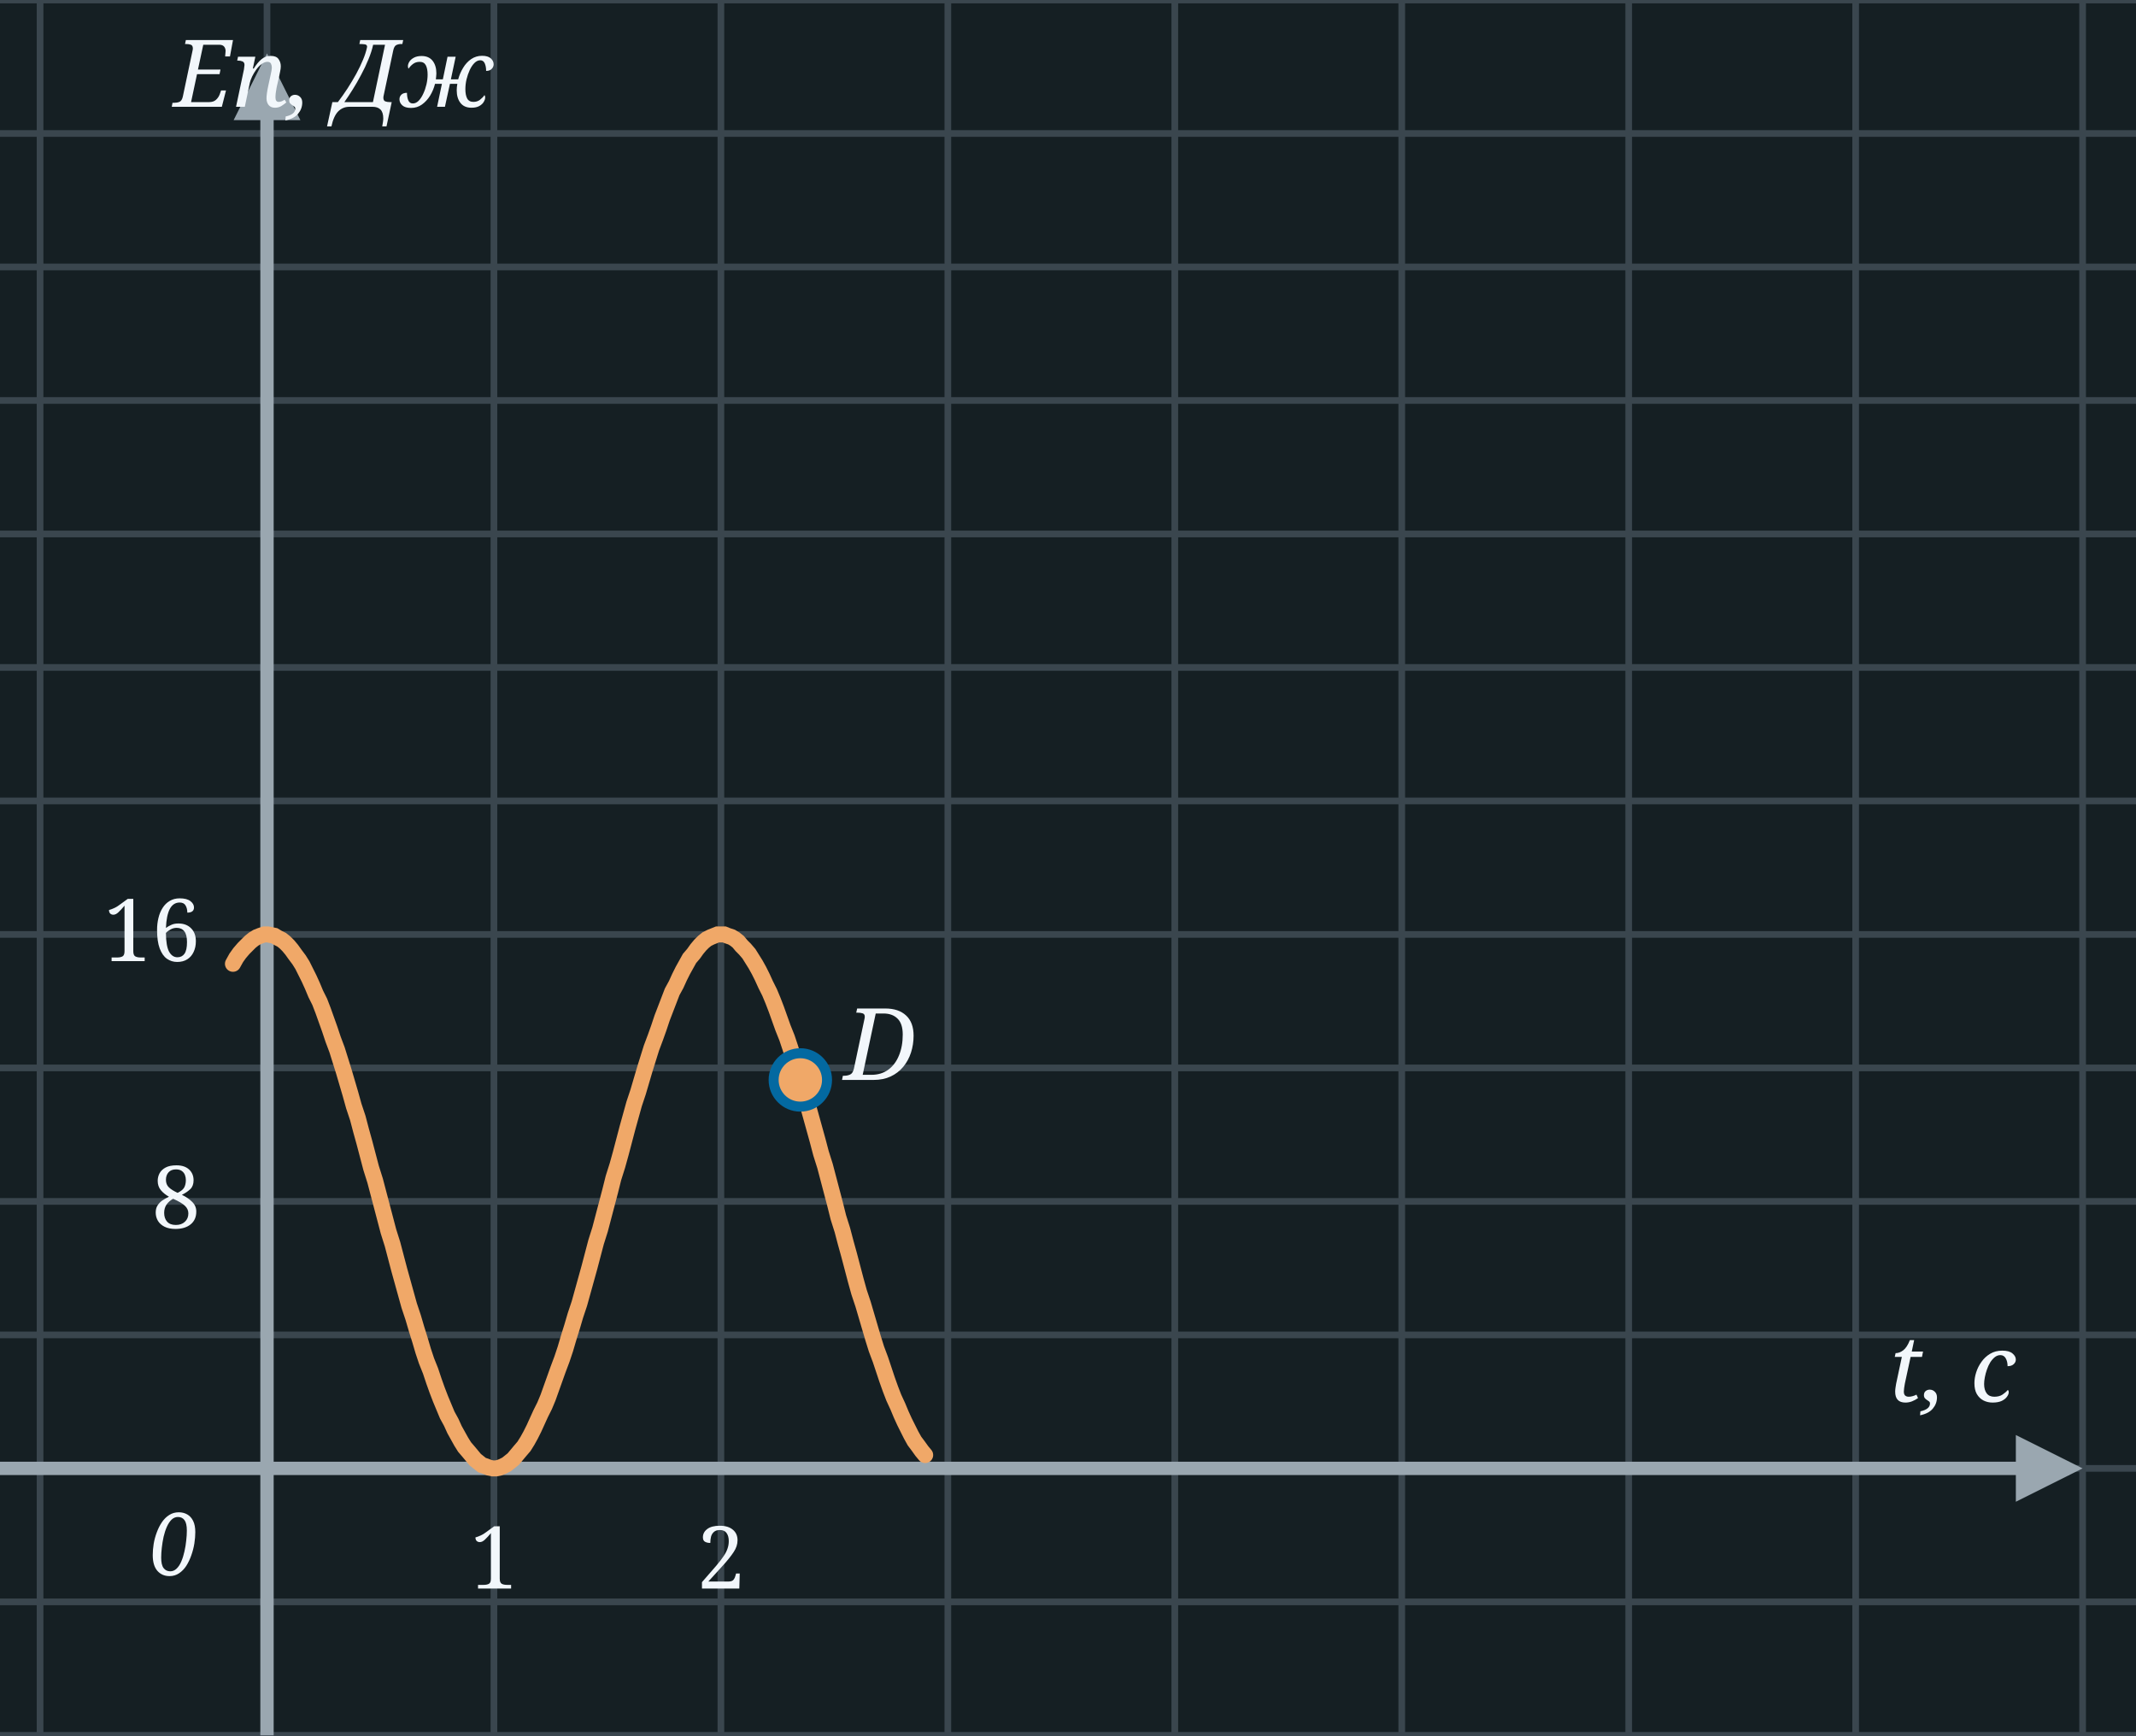
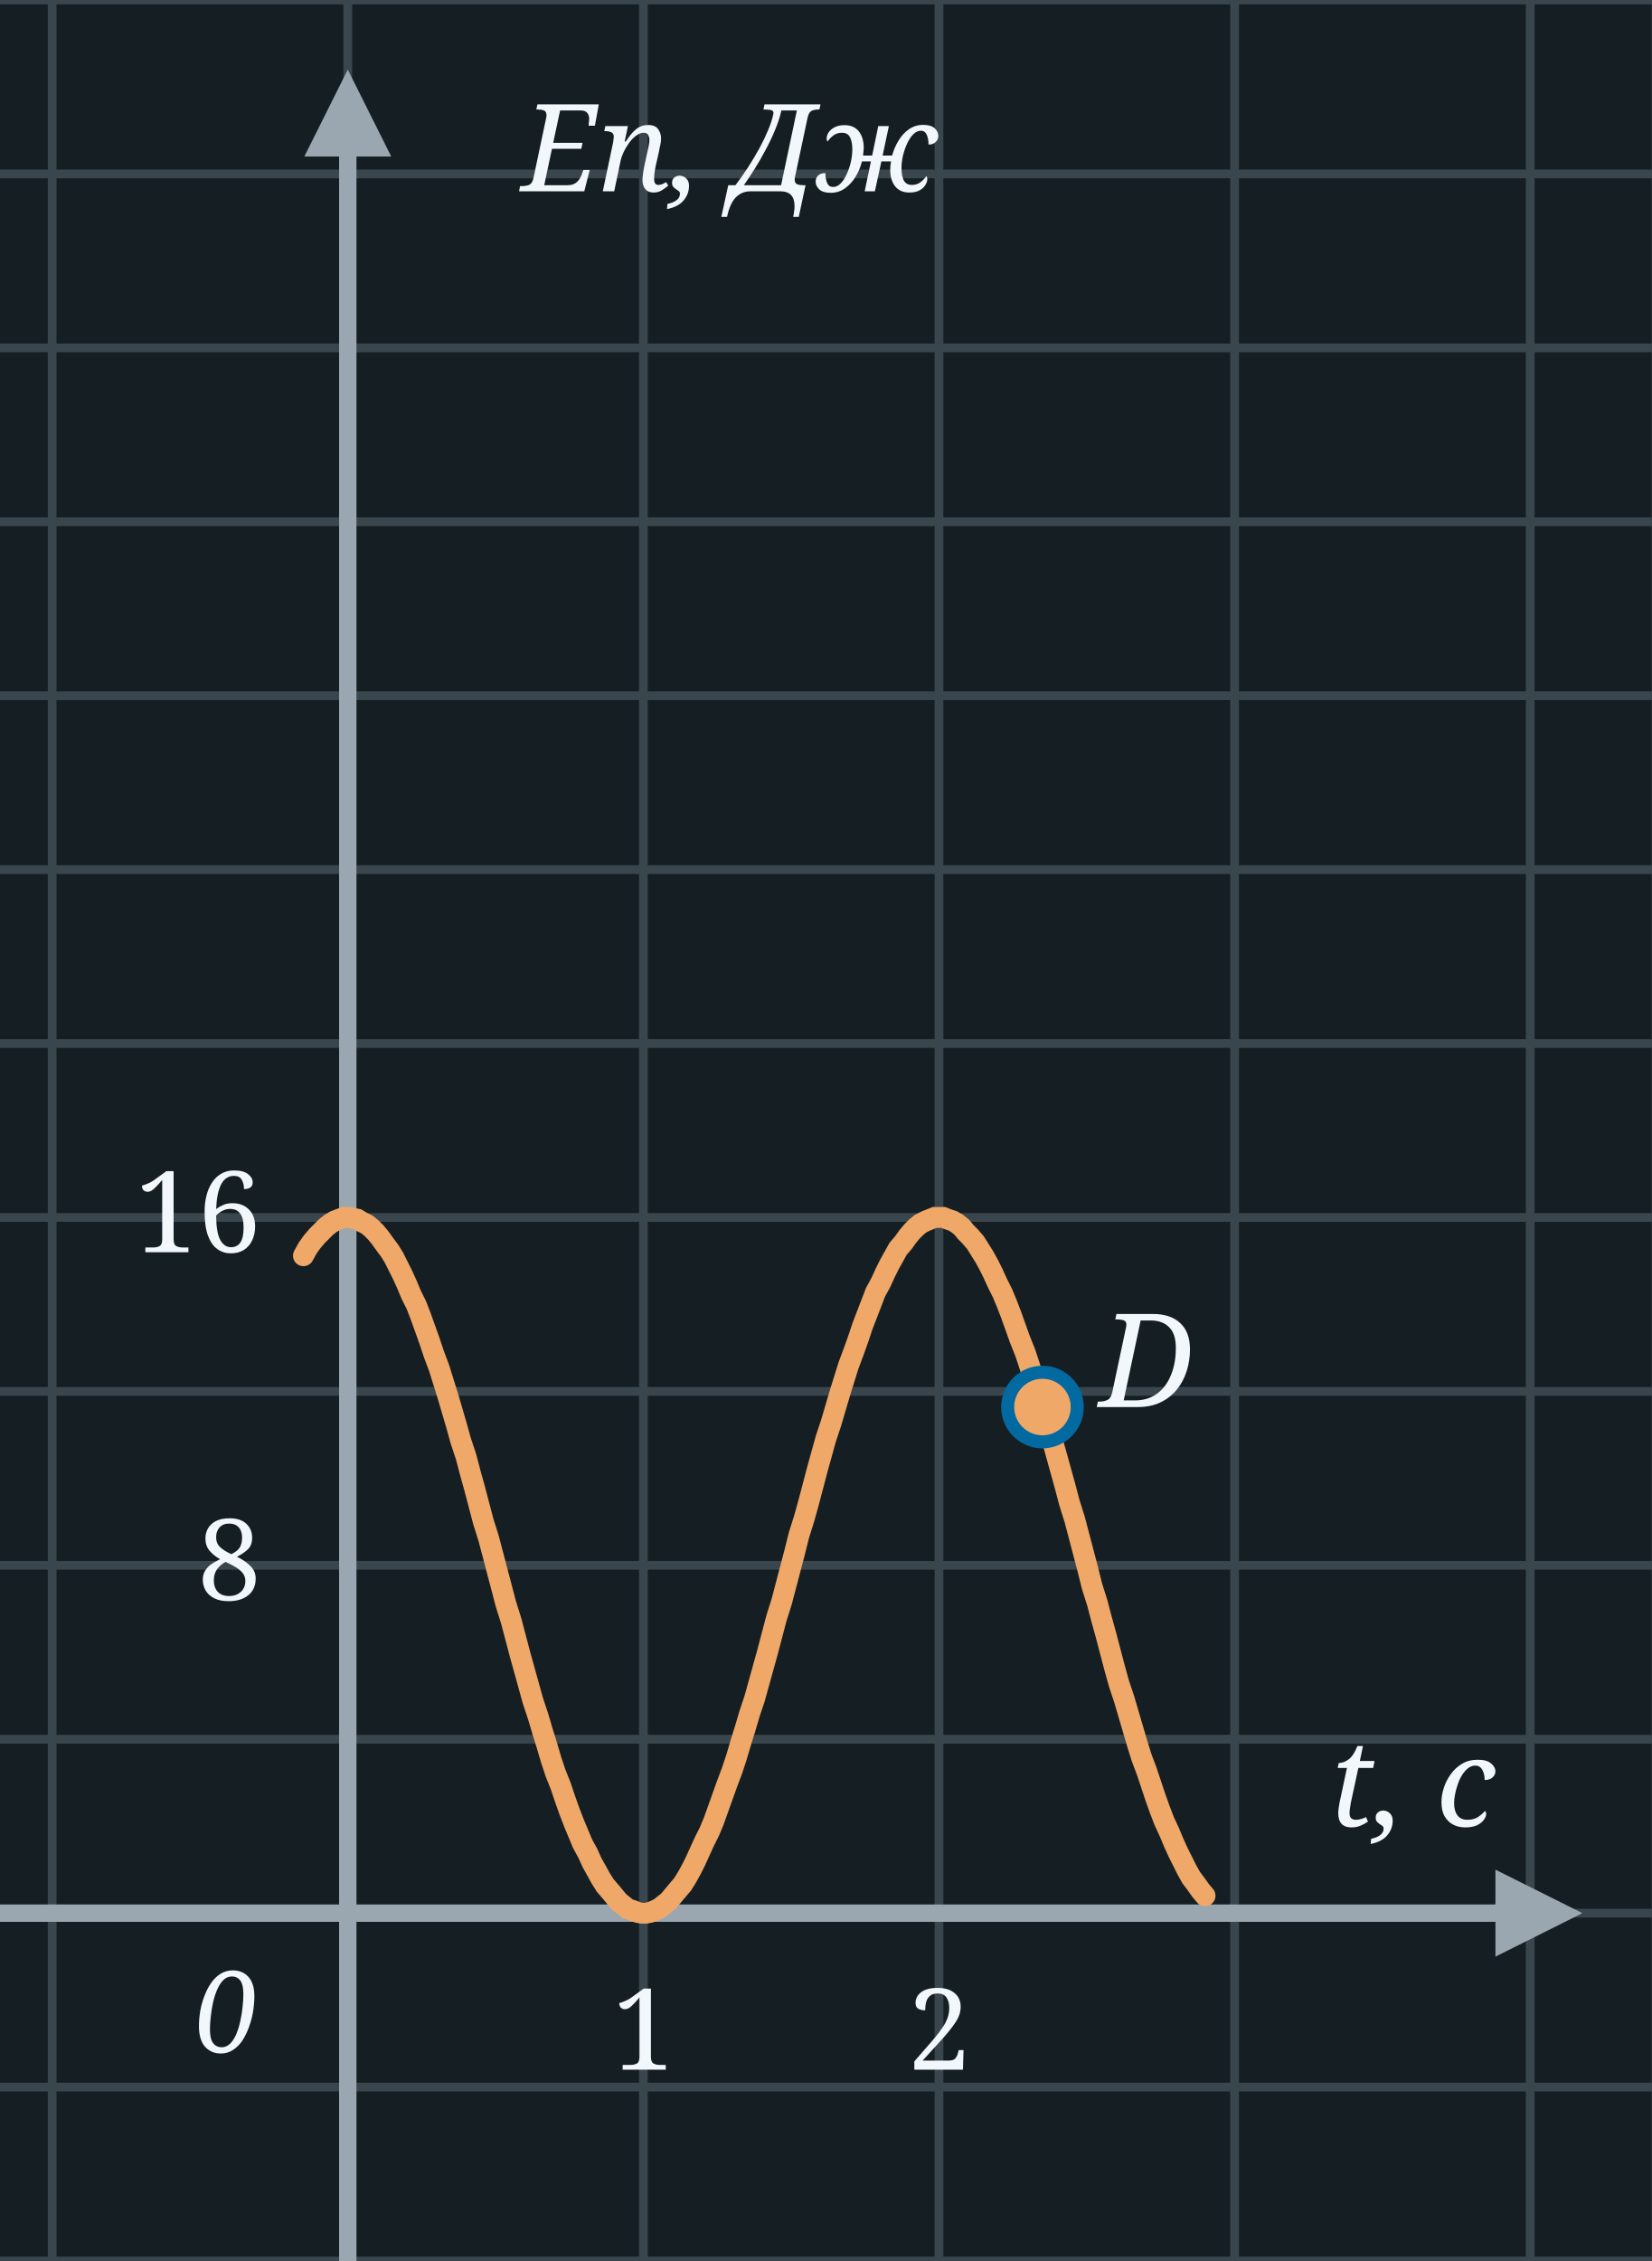
- <svg xmlns="http://www.w3.org/2000/svg" width="320" height="260" viewBox="0 0 320 260">
-   <rect x="0" y="0" width="320" height="260" fill="#151F23" />
+ <svg xmlns="http://www.w3.org/2000/svg" width="190" height="260" viewBox="0 0 190 260">
+   <rect x="0" y="0" width="190" height="260" fill="#151F23" />
  <line x1="6.0" y1="0" x2="6.0" y2="260" stroke="#3A464E" stroke-width="1" />
  <line x1="40.0" y1="0" x2="40.0" y2="260" stroke="#3A464E" stroke-width="1" />
  <line x1="74.0" y1="0" x2="74.0" y2="260" stroke="#3A464E" stroke-width="1" />
  <line x1="108.0" y1="0" x2="108.0" y2="260" stroke="#3A464E" stroke-width="1" />
  <line x1="142.0" y1="0" x2="142.0" y2="260" stroke="#3A464E" stroke-width="1" />
  <line x1="176.0" y1="0" x2="176.0" y2="260" stroke="#3A464E" stroke-width="1" />
-   <line x1="210.0" y1="0" x2="210.0" y2="260" stroke="#3A464E" stroke-width="1" />
-   <line x1="244.0" y1="0" x2="244.0" y2="260" stroke="#3A464E" stroke-width="1" />
-   <line x1="278.0" y1="0" x2="278.0" y2="260" stroke="#3A464E" stroke-width="1" />
-   <line x1="312.0" y1="0" x2="312.0" y2="260" stroke="#3A464E" stroke-width="1" />
-   <line x1="0" y1="0.0" x2="320" y2="0.0" stroke="#3A464E" stroke-width="1" />
-   <line x1="0" y1="20.0" x2="320" y2="20.0" stroke="#3A464E" stroke-width="1" />
-   <line x1="0" y1="40.0" x2="320" y2="40.0" stroke="#3A464E" stroke-width="1" />
-   <line x1="0" y1="60.0" x2="320" y2="60.0" stroke="#3A464E" stroke-width="1" />
-   <line x1="0" y1="80.0" x2="320" y2="80.0" stroke="#3A464E" stroke-width="1" />
-   <line x1="0" y1="100.0" x2="320" y2="100.0" stroke="#3A464E" stroke-width="1" />
-   <line x1="0" y1="120.0" x2="320" y2="120.0" stroke="#3A464E" stroke-width="1" />
-   <line x1="0" y1="140.0" x2="320" y2="140.0" stroke="#3A464E" stroke-width="1" />
-   <line x1="0" y1="160.0" x2="320" y2="160.0" stroke="#3A464E" stroke-width="1" />
-   <line x1="0" y1="180.0" x2="320" y2="180.0" stroke="#3A464E" stroke-width="1" />
-   <line x1="0" y1="200.0" x2="320" y2="200.0" stroke="#3A464E" stroke-width="1" />
-   <line x1="0" y1="220.0" x2="320" y2="220.0" stroke="#3A464E" stroke-width="1" />
-   <line x1="0" y1="240.0" x2="320" y2="240.0" stroke="#3A464E" stroke-width="1" />
-   <line x1="0" y1="260.0" x2="320" y2="260.0" stroke="#3A464E" stroke-width="1" />
+   <line x1="0" y1="0.0" x2="190" y2="0.0" stroke="#3A464E" stroke-width="1" />
+   <line x1="0" y1="20.0" x2="190" y2="20.0" stroke="#3A464E" stroke-width="1" />
+   <line x1="0" y1="40.0" x2="190" y2="40.0" stroke="#3A464E" stroke-width="1" />
+   <line x1="0" y1="60.0" x2="190" y2="60.0" stroke="#3A464E" stroke-width="1" />
+   <line x1="0" y1="80.0" x2="190" y2="80.0" stroke="#3A464E" stroke-width="1" />
+   <line x1="0" y1="100.0" x2="190" y2="100.0" stroke="#3A464E" stroke-width="1" />
+   <line x1="0" y1="120.0" x2="190" y2="120.0" stroke="#3A464E" stroke-width="1" />
+   <line x1="0" y1="140.0" x2="190" y2="140.0" stroke="#3A464E" stroke-width="1" />
+   <line x1="0" y1="160.0" x2="190" y2="160.0" stroke="#3A464E" stroke-width="1" />
+   <line x1="0" y1="180.0" x2="190" y2="180.0" stroke="#3A464E" stroke-width="1" />
+   <line x1="0" y1="200.0" x2="190" y2="200.0" stroke="#3A464E" stroke-width="1" />
+   <line x1="0" y1="220.0" x2="190" y2="220.0" stroke="#3A464E" stroke-width="1" />
+   <line x1="0" y1="240.0" x2="190" y2="240.0" stroke="#3A464E" stroke-width="1" />
+   <line x1="0" y1="260.0" x2="190" y2="260.0" stroke="#3A464E" stroke-width="1" />
  <line x1="40" y1="260" x2="40" y2="10" stroke="#9AA7B0" stroke-width="2" />
  <polygon points="35,18 45,18 40,8" fill="#9AA7B0" />
-   <line x1="0" y1="220" x2="310" y2="220" stroke="#9AA7B0" stroke-width="2" />
-   <polygon points="302,215 302,225 312,220" fill="#9AA7B0" />
+   <line x1="0" y1="220" x2="180" y2="220" stroke="#9AA7B0" stroke-width="2" />
+   <polygon points="172,215 172,225 182,220" fill="#9AA7B0" />
  <text x="26.0" y="236.0" font-family="Georgia, serif" font-style="italic" font-weight="normal" font-size="13" fill="#F2F7FB" text-anchor="middle">0</text>
-   <text x="302.0" y="210.0" font-family="Georgia, serif" font-style="italic" font-weight="normal" font-size="14" fill="#F2F7FB" text-anchor="end">t, с</text>
-   <text x="50.0" y="16.0" font-family="Georgia, serif" font-style="italic" font-weight="normal" font-size="14" fill="#F2F7FB" text-anchor="middle">Eп, Дж</text>
+   <text x="172.0" y="210.0" font-family="Georgia, serif" font-style="italic" font-weight="normal" font-size="14" fill="#F2F7FB" text-anchor="end">t, с</text>
+   <text x="60.0" y="22.0" font-family="Georgia, serif" font-style="italic" font-weight="normal" font-size="14" fill="#F2F7FB" text-anchor="start">Eп, Дж</text>
  <path d="M 34.9,144.4 L 35.4,143.5 L 35.9,142.8 L 36.5,142.1 L 37.0,141.6 L 37.5,141.1 L 38.0,140.7 L 38.5,140.4 L 39.0,140.2 L 39.6,140.0 L 40.1,140.0 L 40.6,140.1 L 41.1,140.2 L 41.6,140.5 L 42.2,140.8 L 42.7,141.2 L 43.2,141.7 L 43.7,142.3 L 44.2,143.0 L 44.8,143.8 L 45.3,144.6 L 45.8,145.6 L 46.3,146.6 L 46.8,147.7 L 47.3,148.9 L 47.9,150.1 L 48.4,151.4 L 48.9,152.8 L 49.4,154.2 L 49.9,155.7 L 50.5,157.3 L 51.0,158.9 L 51.5,160.5 L 52.0,162.2 L 52.5,163.9 L 53.0,165.7 L 53.6,167.5 L 54.1,169.4 L 54.6,171.2 L 55.1,173.1 L 55.6,175.0 L 56.2,176.9 L 56.7,178.8 L 57.2,180.7 L 57.7,182.6 L 58.2,184.5 L 58.8,186.4 L 59.3,188.3 L 59.8,190.2 L 60.3,192.0 L 60.8,193.8 L 61.3,195.6 L 61.9,197.4 L 62.4,199.1 L 62.9,200.7 L 63.4,202.4 L 63.9,203.9 L 64.5,205.4 L 65.0,206.9 L 65.5,208.3 L 66.0,209.6 L 66.5,210.8 L 67.0,212.0 L 67.6,213.1 L 68.1,214.2 L 68.6,215.1 L 69.1,216.0 L 69.6,216.8 L 70.2,217.5 L 70.7,218.1 L 71.2,218.7 L 71.7,219.1 L 72.2,219.5 L 72.8,219.7 L 73.3,219.9 L 73.8,220.0 L 74.3,220.0 L 74.8,219.9 L 75.3,219.7 L 75.9,219.4 L 76.4,219.0 L 76.9,218.6 L 77.4,218.0 L 77.9,217.4 L 78.5,216.7 L 79.0,215.9 L 79.5,215.0 L 80.0,214.0 L 80.5,212.9 L 81.0,211.8 L 81.6,210.6 L 82.1,209.4 L 82.6,208.0 L 83.1,206.6 L 83.6,205.2 L 84.2,203.6 L 84.7,202.1 L 85.2,200.4 L 85.7,198.8 L 86.2,197.1 L 86.8,195.3 L 87.3,193.5 L 87.8,191.7 L 88.3,189.9 L 88.8,188.0 L 89.3,186.1 L 89.9,184.2 L 90.4,182.3 L 90.9,180.4 L 91.4,178.5 L 91.9,176.5 L 92.5,174.6 L 93.0,172.8 L 93.5,170.9 L 94.0,169.0 L 94.5,167.2 L 95.0,165.4 L 95.6,163.6 L 96.1,161.9 L 96.6,160.2 L 97.1,158.6 L 97.6,157.0 L 98.2,155.4 L 98.7,154.0 L 99.2,152.5 L 99.7,151.2 L 100.2,149.9 L 100.7,148.6 L 101.3,147.5 L 101.8,146.4 L 102.3,145.4 L 102.8,144.5 L 103.3,143.6 L 103.9,142.9 L 104.4,142.2 L 104.9,141.6 L 105.4,141.1 L 105.9,140.7 L 106.5,140.4 L 107.0,140.2 L 107.5,140.0 L 108.0,140.0 L 108.5,140.0 L 109.0,140.2 L 109.6,140.4 L 110.1,140.7 L 110.6,141.1 L 111.1,141.7 L 111.6,142.2 L 112.2,142.9 L 112.7,143.7 L 113.2,144.5 L 113.7,145.4 L 114.2,146.4 L 114.7,147.5 L 115.3,148.7 L 115.8,149.9 L 116.3,151.2 L 116.8,152.6 L 117.3,154.0 L 117.9,155.5 L 118.4,157.0 L 118.9,158.6 L 119.4,160.3 L 119.9,162.0 L 120.5,163.7 L 121.0,165.5 L 121.5,167.3 L 122.0,169.1 L 122.5,170.9 L 123.0,172.8 L 123.6,174.7 L 124.1,176.6 L 124.6,178.5 L 125.1,180.4 L 125.6,182.4 L 126.2,184.3 L 126.7,186.2 L 127.2,188.0 L 127.7,189.9 L 128.2,191.8 L 128.7,193.6 L 129.3,195.4 L 129.8,197.1 L 130.3,198.8 L 130.8,200.5 L 131.3,202.1 L 131.9,203.7 L 132.4,205.2 L 132.9,206.7 L 133.4,208.1 L 133.9,209.4 L 134.5,210.7 L 135.0,211.9 L 135.5,213.0 L 136.0,214.0 L 136.5,215.0 L 137.0,215.9 L 137.6,216.7 L 138.1,217.4 L 138.6,218.0" fill="none" stroke="#f0a868" stroke-width="2.4" stroke-linecap="round" />
  <text x="74.0" y="238.0" font-family="Georgia, serif" font-weight="normal" font-size="13" fill="#F2F7FB" text-anchor="middle">1</text>
  <text x="108.0" y="238.0" font-family="Georgia, serif" font-weight="normal" font-size="13" fill="#F2F7FB" text-anchor="middle">2</text>
  <text x="30.0" y="144.0" font-family="Georgia, serif" font-weight="normal" font-size="13" fill="#F2F7FB" text-anchor="end">16</text>
  <text x="30.0" y="184.0" font-family="Georgia, serif" font-weight="normal" font-size="13" fill="#F2F7FB" text-anchor="end">8</text>
  <circle cx="119.9" cy="161.8" r="4" fill="#f0a868" stroke="#0369a1" stroke-width="1.5" />
  <text x="131.9" y="161.8" font-family="Georgia, serif" font-style="italic" font-weight="normal" font-size="15" fill="#F2F7FB" text-anchor="middle">D</text>
</svg>
